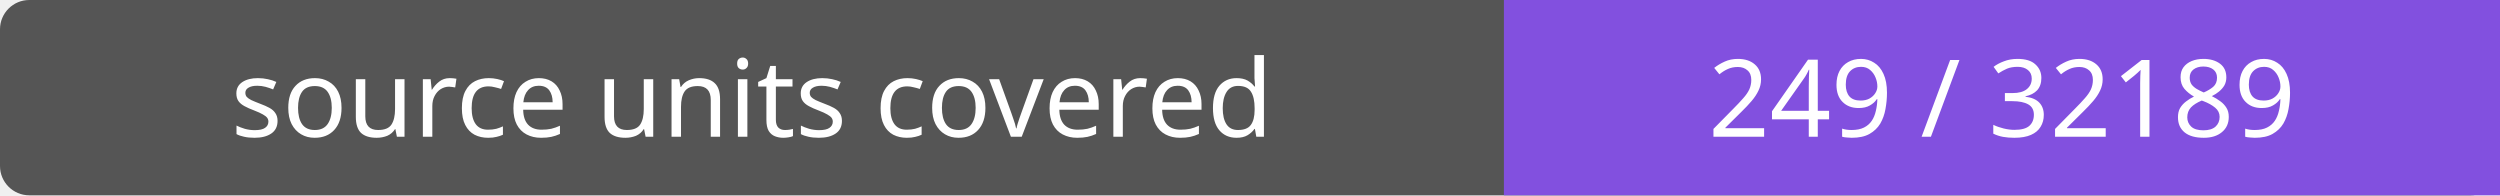
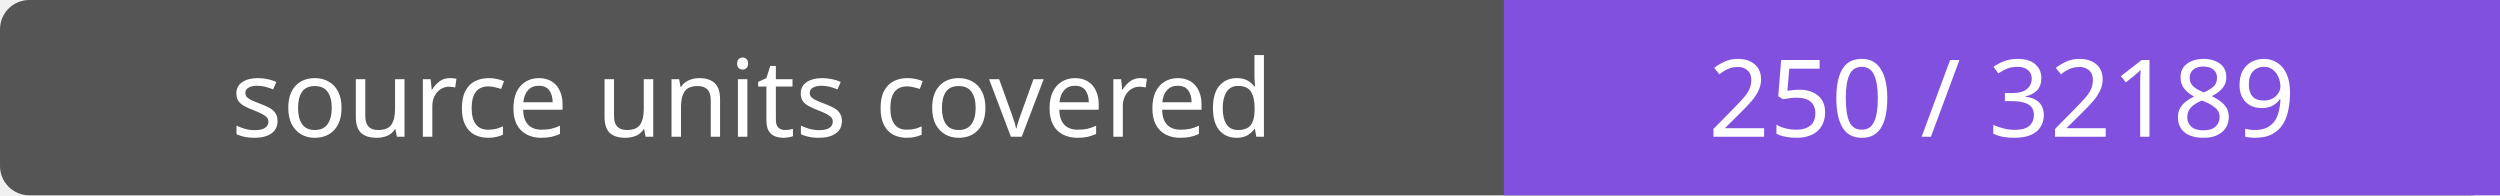
- <svg xmlns="http://www.w3.org/2000/svg" width="256" height="20" role="img" aria-label="source units covered: 249 / 32189">
+ <svg xmlns="http://www.w3.org/2000/svg" width="256" height="20" role="img" aria-label="source units covered: 250 / 32189">
  <rect width="256" height="20" rx="3" fill="#555" />
  <path fill="#8250df" d="M154 0h102v20H154z" />
  <g fill="#fff" text-anchor="middle" font-family="Verdana,sans-serif" font-size="11">
    <text x="77.0" y="14">source units covered</text>
-     <text x="205.0" y="14">249 / 32189</text>
+     <text x="205.0" y="14">250 / 32189</text>
  </g>
</svg>
